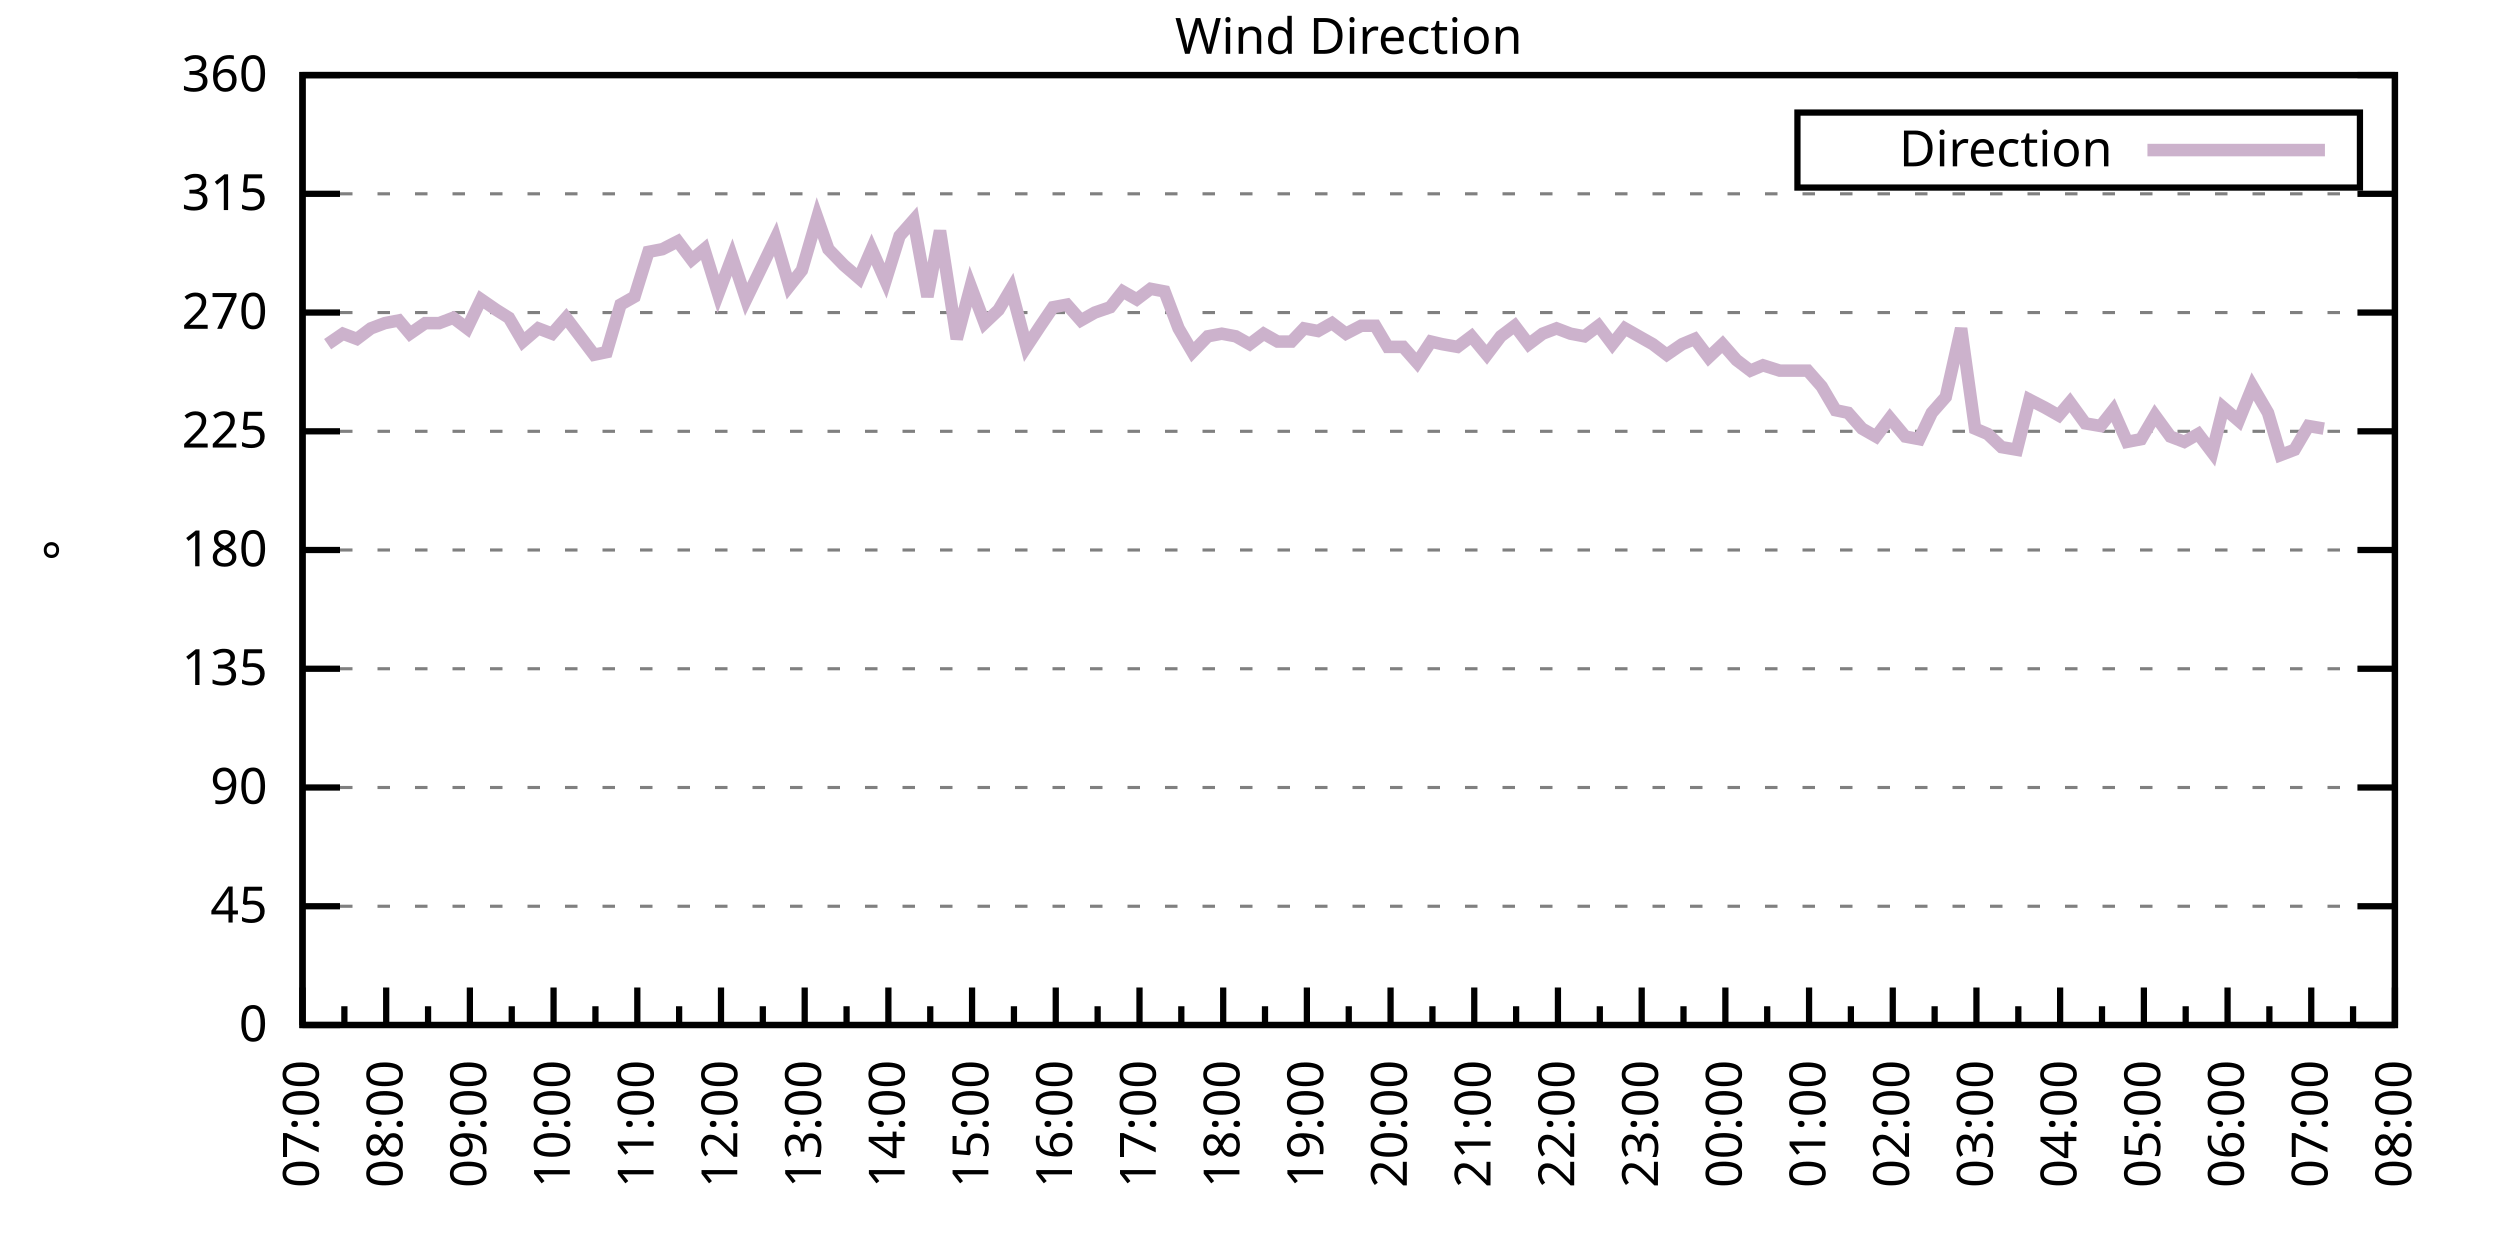
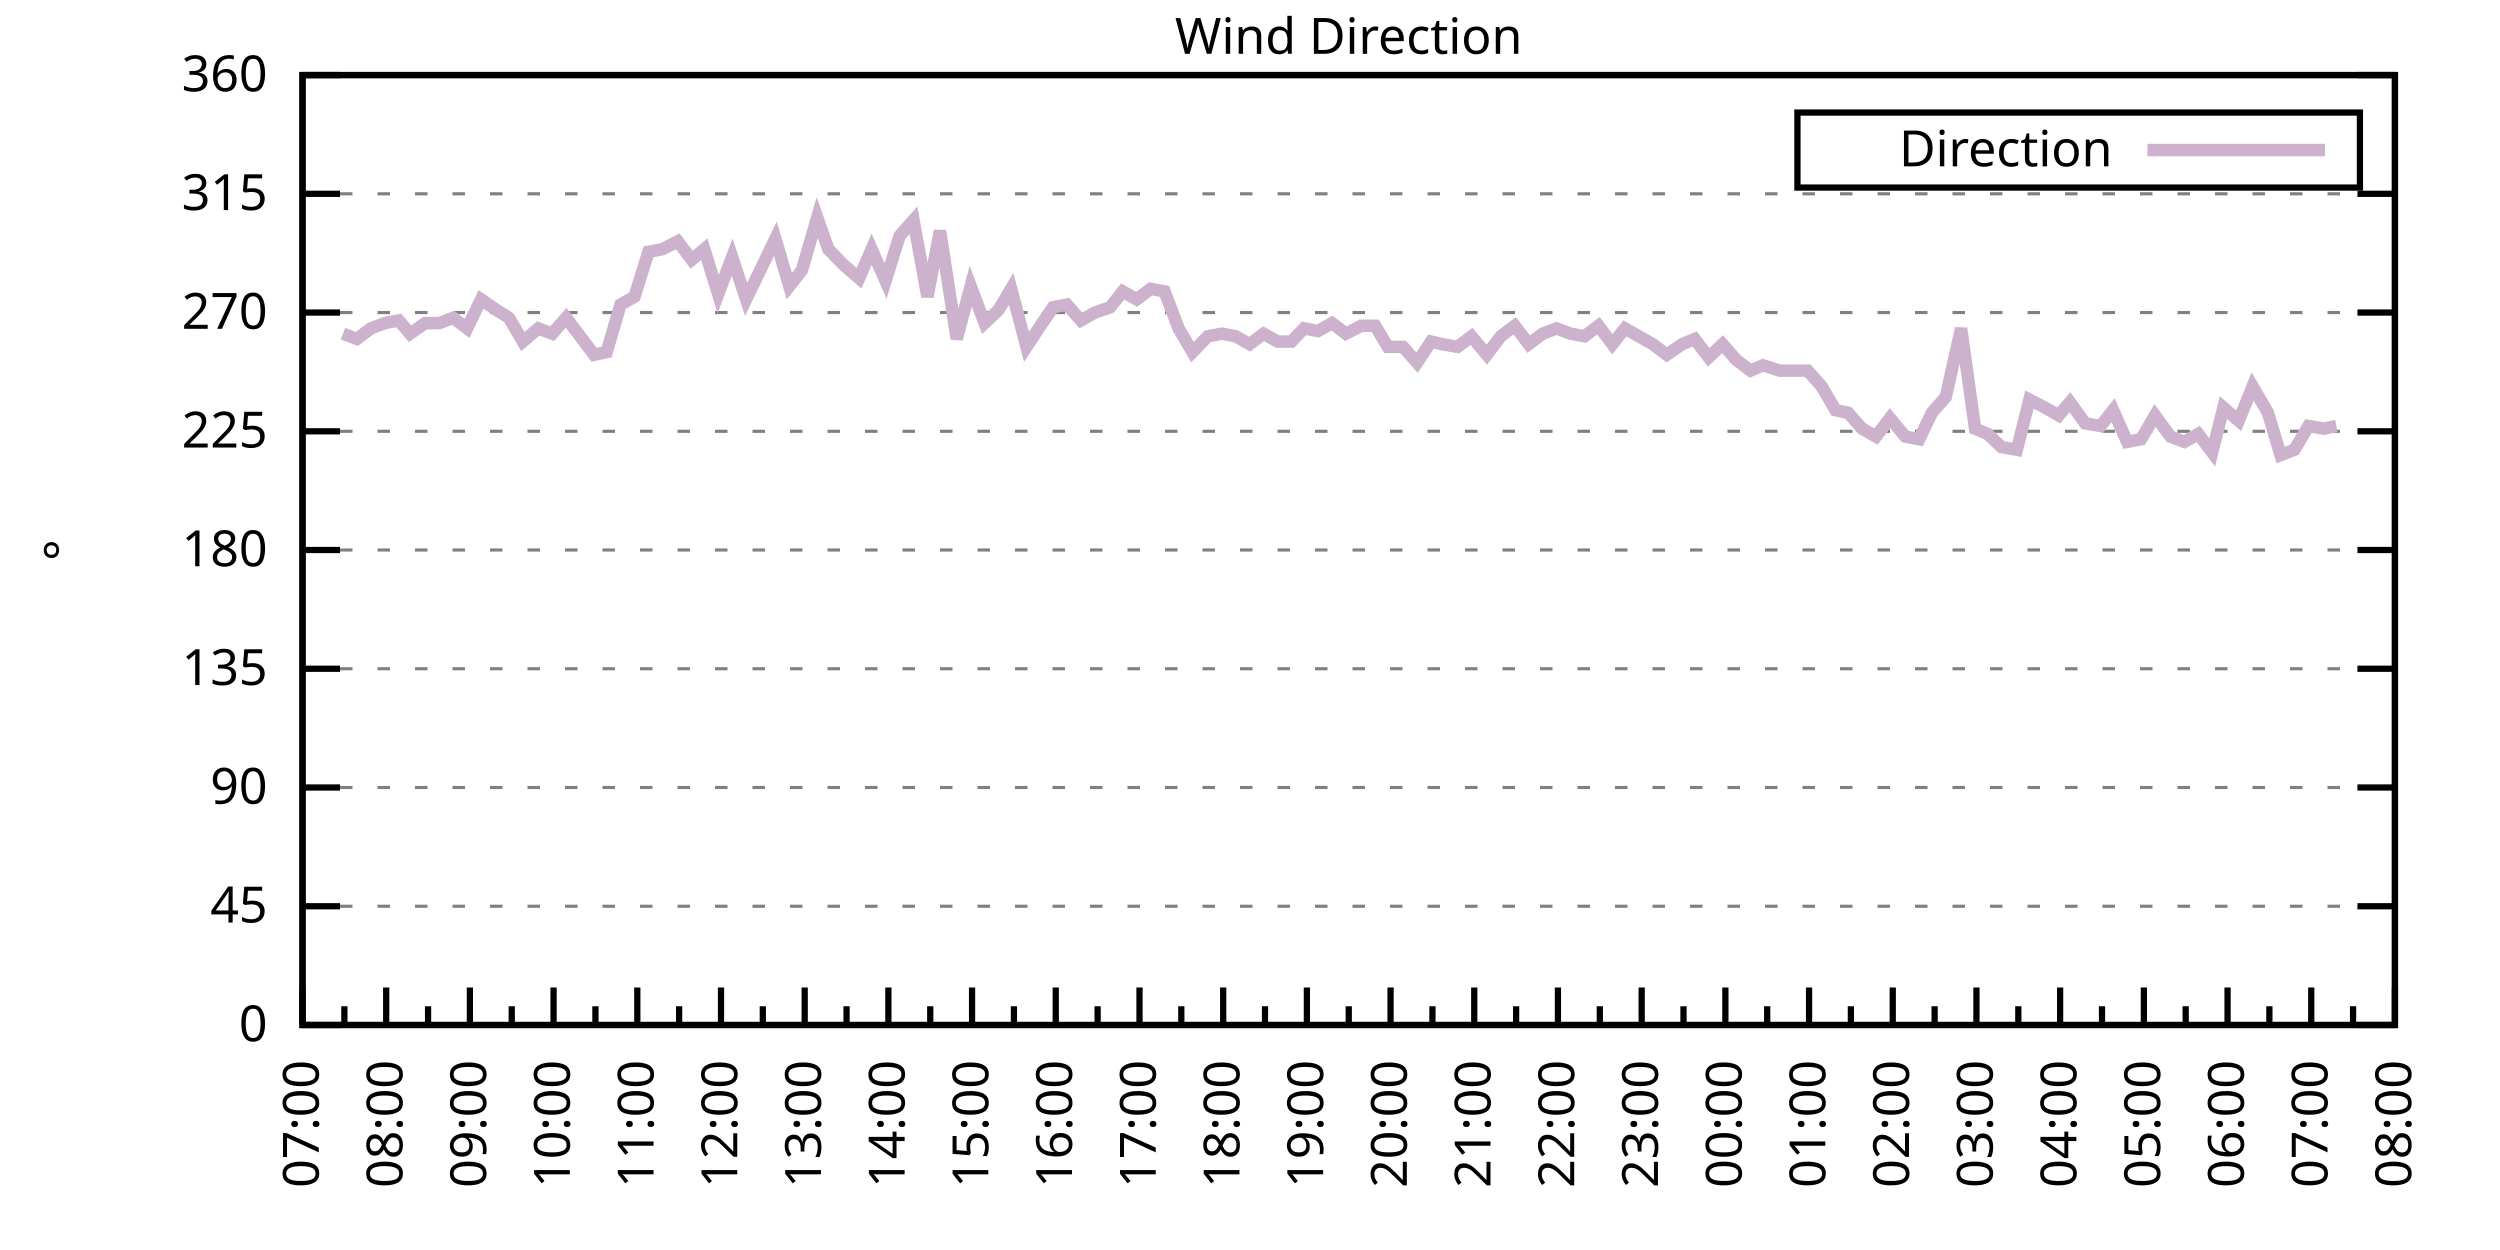
<svg xmlns="http://www.w3.org/2000/svg" xmlns:xlink="http://www.w3.org/1999/xlink" width="400" height="200" viewBox="0 0 400 200">
  <g id="gnuplot_canvas">
    <rect x="0" y="0" width="400" height="200" fill="none" />
    <defs>
      <circle id="gpDot" r="0.5" stroke-width="0.5" stroke="currentColor" />
      <path id="gpPt0" stroke-width="0.333" stroke="currentColor" d="M-1,0 h2 M0,-1 v2" />
      <path id="gpPt1" stroke-width="0.333" stroke="currentColor" d="M-1,-1 L1,1 M1,-1 L-1,1" />
      <path id="gpPt2" stroke-width="0.333" stroke="currentColor" d="M-1,0 L1,0 M0,-1 L0,1 M-1,-1 L1,1 M-1,1 L1,-1" />
      <rect id="gpPt3" stroke-width="0.333" stroke="currentColor" x="-1" y="-1" width="2" height="2" />
      <rect id="gpPt4" stroke-width="0.333" stroke="currentColor" fill="currentColor" x="-1" y="-1" width="2" height="2" />
      <circle id="gpPt5" stroke-width="0.333" stroke="currentColor" cx="0" cy="0" r="1" />
      <use xlink:href="#gpPt5" id="gpPt6" fill="currentColor" stroke="none" />
      <path id="gpPt7" stroke-width="0.333" stroke="currentColor" d="M0,-1.33 L-1.33,0.67 L1.33,0.67 z" />
      <use xlink:href="#gpPt7" id="gpPt8" fill="currentColor" stroke="none" />
      <use xlink:href="#gpPt7" id="gpPt9" stroke="currentColor" transform="rotate(180)" />
      <use xlink:href="#gpPt9" id="gpPt10" fill="currentColor" stroke="none" />
      <use xlink:href="#gpPt3" id="gpPt11" stroke="currentColor" transform="rotate(45)" />
      <use xlink:href="#gpPt11" id="gpPt12" fill="currentColor" stroke="none" />
      <path id="gpPt13" stroke-width="0.333" stroke="currentColor" d="M0,1.330 L1.265,0.411 L0.782,-1.067 L-0.782,-1.076 L-1.265,0.411 z" />
      <use xlink:href="#gpPt13" id="gpPt14" fill="currentColor" stroke="none" />
      <filter id="textbox" filterUnits="objectBoundingBox" x="0" y="0" height="1" width="1">
        <feFlood flood-color="white" flood-opacity="1" result="bgnd" />
        <feComposite in="SourceGraphic" in2="bgnd" operator="atop" />
      </filter>
      <filter id="greybox" filterUnits="objectBoundingBox" x="0" y="0" height="1" width="1">
        <feFlood flood-color="lightgrey" flood-opacity="1" result="grey" />
        <feComposite in="SourceGraphic" in2="grey" operator="atop" />
      </filter>
    </defs>
    <g fill="none" color="white" stroke="currentColor" stroke-width="1.00" stroke-linecap="butt" stroke-linejoin="miter">
</g>
    <g fill="none" color="black" stroke="currentColor" stroke-width="1.00" stroke-linecap="butt" stroke-linejoin="miter">
      <g stroke="none" shape-rendering="crispEdges">
        <polygon fill="rgb(255, 255, 255)" points="48.40,164.00 383.18,164.00 383.18,12.02 48.40,12.02 " />
      </g>
    </g>
    <g fill="none" color="black" stroke="currentColor" stroke-width="1.00" stroke-linecap="butt" stroke-linejoin="miter">
</g>
    <g fill="none" color="black" stroke="black" stroke-width="0.50" stroke-linecap="butt" stroke-linejoin="miter">
</g>
    <g fill="none" color="gray" stroke="currentColor" stroke-width="0.50" stroke-linecap="butt" stroke-linejoin="miter">
      <path stroke="gray" stroke-dasharray="2,4" class="gridline" d="M48.40,164.00 L383.19,164.00  " />
    </g>
    <g fill="none" color="gray" stroke="gray" stroke-width="1.00" stroke-linecap="butt" stroke-linejoin="miter">
</g>
    <g fill="none" color="black" stroke="currentColor" stroke-width="1.00" stroke-linecap="butt" stroke-linejoin="miter">
      <path stroke="black" d="M48.40,164.00 L54.40,164.00 M383.19,164.00 L377.19,164.00  " />
      <g transform="translate(42.80,166.60)" stroke="none" fill="black" font-family="Sans" font-size="8.00" text-anchor="end">
        <text>
          <tspan font-family="Sans"> 0</tspan>
        </text>
      </g>
    </g>
    <g fill="none" color="black" stroke="currentColor" stroke-width="1.00" stroke-linecap="butt" stroke-linejoin="miter">
</g>
    <g fill="none" color="black" stroke="black" stroke-width="0.50" stroke-linecap="butt" stroke-linejoin="miter">
</g>
    <g fill="none" color="gray" stroke="currentColor" stroke-width="0.50" stroke-linecap="butt" stroke-linejoin="miter">
      <path stroke="gray" stroke-dasharray="2,4" class="gridline" d="M48.40,145.00 L383.19,145.00  " />
    </g>
    <g fill="none" color="gray" stroke="gray" stroke-width="1.00" stroke-linecap="butt" stroke-linejoin="miter">
</g>
    <g fill="none" color="black" stroke="currentColor" stroke-width="1.00" stroke-linecap="butt" stroke-linejoin="miter">
      <path stroke="black" d="M48.40,145.00 L54.40,145.00 M383.19,145.00 L377.19,145.00  " />
      <g transform="translate(42.80,147.60)" stroke="none" fill="black" font-family="Sans" font-size="8.00" text-anchor="end">
        <text>
          <tspan font-family="Sans"> 45</tspan>
        </text>
      </g>
    </g>
    <g fill="none" color="black" stroke="currentColor" stroke-width="1.00" stroke-linecap="butt" stroke-linejoin="miter">
</g>
    <g fill="none" color="black" stroke="black" stroke-width="0.50" stroke-linecap="butt" stroke-linejoin="miter">
</g>
    <g fill="none" color="gray" stroke="currentColor" stroke-width="0.50" stroke-linecap="butt" stroke-linejoin="miter">
      <path stroke="gray" stroke-dasharray="2,4" class="gridline" d="M48.40,126.00 L383.19,126.00  " />
    </g>
    <g fill="none" color="gray" stroke="gray" stroke-width="1.00" stroke-linecap="butt" stroke-linejoin="miter">
</g>
    <g fill="none" color="black" stroke="currentColor" stroke-width="1.00" stroke-linecap="butt" stroke-linejoin="miter">
      <path stroke="black" d="M48.40,126.00 L54.40,126.00 M383.19,126.00 L377.19,126.00  " />
      <g transform="translate(42.80,128.60)" stroke="none" fill="black" font-family="Sans" font-size="8.00" text-anchor="end">
        <text>
          <tspan font-family="Sans"> 90</tspan>
        </text>
      </g>
    </g>
    <g fill="none" color="black" stroke="currentColor" stroke-width="1.00" stroke-linecap="butt" stroke-linejoin="miter">
</g>
    <g fill="none" color="black" stroke="black" stroke-width="0.50" stroke-linecap="butt" stroke-linejoin="miter">
</g>
    <g fill="none" color="gray" stroke="currentColor" stroke-width="0.50" stroke-linecap="butt" stroke-linejoin="miter">
      <path stroke="gray" stroke-dasharray="2,4" class="gridline" d="M48.40,107.00 L383.19,107.00  " />
    </g>
    <g fill="none" color="gray" stroke="gray" stroke-width="1.00" stroke-linecap="butt" stroke-linejoin="miter">
</g>
    <g fill="none" color="black" stroke="currentColor" stroke-width="1.00" stroke-linecap="butt" stroke-linejoin="miter">
      <path stroke="black" d="M48.40,107.00 L54.40,107.00 M383.19,107.00 L377.19,107.00  " />
      <g transform="translate(42.80,109.60)" stroke="none" fill="black" font-family="Sans" font-size="8.00" text-anchor="end">
        <text>
          <tspan font-family="Sans"> 135</tspan>
        </text>
      </g>
    </g>
    <g fill="none" color="black" stroke="currentColor" stroke-width="1.00" stroke-linecap="butt" stroke-linejoin="miter">
</g>
    <g fill="none" color="black" stroke="black" stroke-width="0.50" stroke-linecap="butt" stroke-linejoin="miter">
</g>
    <g fill="none" color="gray" stroke="currentColor" stroke-width="0.50" stroke-linecap="butt" stroke-linejoin="miter">
      <path stroke="gray" stroke-dasharray="2,4" class="gridline" d="M48.40,88.00 L383.19,88.00  " />
    </g>
    <g fill="none" color="gray" stroke="gray" stroke-width="1.00" stroke-linecap="butt" stroke-linejoin="miter">
</g>
    <g fill="none" color="black" stroke="currentColor" stroke-width="1.00" stroke-linecap="butt" stroke-linejoin="miter">
      <path stroke="black" d="M48.40,88.00 L54.40,88.00 M383.19,88.00 L377.19,88.00  " />
      <g transform="translate(42.80,90.60)" stroke="none" fill="black" font-family="Sans" font-size="8.00" text-anchor="end">
        <text>
          <tspan font-family="Sans"> 180</tspan>
        </text>
      </g>
    </g>
    <g fill="none" color="black" stroke="currentColor" stroke-width="1.00" stroke-linecap="butt" stroke-linejoin="miter">
</g>
    <g fill="none" color="black" stroke="black" stroke-width="0.50" stroke-linecap="butt" stroke-linejoin="miter">
</g>
    <g fill="none" color="gray" stroke="currentColor" stroke-width="0.50" stroke-linecap="butt" stroke-linejoin="miter">
      <path stroke="gray" stroke-dasharray="2,4" class="gridline" d="M48.40,69.01 L383.19,69.01  " />
    </g>
    <g fill="none" color="gray" stroke="gray" stroke-width="1.00" stroke-linecap="butt" stroke-linejoin="miter">
</g>
    <g fill="none" color="black" stroke="currentColor" stroke-width="1.00" stroke-linecap="butt" stroke-linejoin="miter">
      <path stroke="black" d="M48.40,69.01 L54.40,69.01 M383.19,69.01 L377.19,69.01  " />
      <g transform="translate(42.80,71.61)" stroke="none" fill="black" font-family="Sans" font-size="8.00" text-anchor="end">
        <text>
          <tspan font-family="Sans"> 225</tspan>
        </text>
      </g>
    </g>
    <g fill="none" color="black" stroke="currentColor" stroke-width="1.00" stroke-linecap="butt" stroke-linejoin="miter">
</g>
    <g fill="none" color="black" stroke="black" stroke-width="0.50" stroke-linecap="butt" stroke-linejoin="miter">
</g>
    <g fill="none" color="gray" stroke="currentColor" stroke-width="0.50" stroke-linecap="butt" stroke-linejoin="miter">
      <path stroke="gray" stroke-dasharray="2,4" class="gridline" d="M48.40,50.01 L383.19,50.01  " />
    </g>
    <g fill="none" color="gray" stroke="gray" stroke-width="1.00" stroke-linecap="butt" stroke-linejoin="miter">
</g>
    <g fill="none" color="black" stroke="currentColor" stroke-width="1.00" stroke-linecap="butt" stroke-linejoin="miter">
      <path stroke="black" d="M48.40,50.01 L54.40,50.01 M383.19,50.01 L377.19,50.01  " />
      <g transform="translate(42.80,52.61)" stroke="none" fill="black" font-family="Sans" font-size="8.00" text-anchor="end">
        <text>
          <tspan font-family="Sans"> 270</tspan>
        </text>
      </g>
    </g>
    <g fill="none" color="black" stroke="currentColor" stroke-width="1.00" stroke-linecap="butt" stroke-linejoin="miter">
</g>
    <g fill="none" color="black" stroke="black" stroke-width="0.50" stroke-linecap="butt" stroke-linejoin="miter">
</g>
    <g fill="none" color="gray" stroke="currentColor" stroke-width="0.50" stroke-linecap="butt" stroke-linejoin="miter">
      <path stroke="gray" stroke-dasharray="2,4" class="gridline" d="M48.40,31.01 L383.19,31.01  " />
    </g>
    <g fill="none" color="gray" stroke="gray" stroke-width="1.00" stroke-linecap="butt" stroke-linejoin="miter">
</g>
    <g fill="none" color="black" stroke="currentColor" stroke-width="1.00" stroke-linecap="butt" stroke-linejoin="miter">
      <path stroke="black" d="M48.40,31.01 L54.40,31.01 M383.19,31.01 L377.19,31.01  " />
      <g transform="translate(42.80,33.61)" stroke="none" fill="black" font-family="Sans" font-size="8.00" text-anchor="end">
        <text>
          <tspan font-family="Sans"> 315</tspan>
        </text>
      </g>
    </g>
    <g fill="none" color="black" stroke="currentColor" stroke-width="1.00" stroke-linecap="butt" stroke-linejoin="miter">
</g>
    <g fill="none" color="black" stroke="black" stroke-width="0.50" stroke-linecap="butt" stroke-linejoin="miter">
</g>
    <g fill="none" color="gray" stroke="currentColor" stroke-width="0.50" stroke-linecap="butt" stroke-linejoin="miter">
      <path stroke="gray" stroke-dasharray="2,4" class="gridline" d="M48.40,12.01 L383.19,12.01  " />
    </g>
    <g fill="none" color="gray" stroke="gray" stroke-width="1.00" stroke-linecap="butt" stroke-linejoin="miter">
</g>
    <g fill="none" color="black" stroke="currentColor" stroke-width="1.00" stroke-linecap="butt" stroke-linejoin="miter">
      <path stroke="black" d="M48.40,12.01 L54.40,12.01 M383.19,12.01 L377.19,12.01  " />
      <g transform="translate(42.80,14.61)" stroke="none" fill="black" font-family="Sans" font-size="8.00" text-anchor="end">
        <text>
          <tspan font-family="Sans"> 360</tspan>
        </text>
      </g>
    </g>
    <g fill="none" color="black" stroke="currentColor" stroke-width="1.00" stroke-linecap="butt" stroke-linejoin="miter">
      <path stroke="black" d="M48.40,164.00 L48.40,158.00  " />
      <g transform="translate(51.00,169.60) rotate(270)" stroke="none" fill="black" font-family="Sans" font-size="8.00" text-anchor="end">
        <text>
          <tspan font-family="Sans">07:00</tspan>
        </text>
      </g>
    </g>
    <g fill="none" color="black" stroke="currentColor" stroke-width="1.00" stroke-linecap="butt" stroke-linejoin="miter">
      <path stroke="black" d="M55.10,164.00 L55.10,161.00 M61.79,164.00 L61.79,158.00  " />
      <g transform="translate(64.39,169.60) rotate(270)" stroke="none" fill="black" font-family="Sans" font-size="8.00" text-anchor="end">
        <text>
          <tspan font-family="Sans">08:00</tspan>
        </text>
      </g>
    </g>
    <g fill="none" color="black" stroke="currentColor" stroke-width="1.00" stroke-linecap="butt" stroke-linejoin="miter">
      <path stroke="black" d="M68.49,164.00 L68.49,161.00 M75.18,164.00 L75.18,158.00  " />
      <g transform="translate(77.78,169.60) rotate(270)" stroke="none" fill="black" font-family="Sans" font-size="8.00" text-anchor="end">
        <text>
          <tspan font-family="Sans">09:00</tspan>
        </text>
      </g>
    </g>
    <g fill="none" color="black" stroke="currentColor" stroke-width="1.00" stroke-linecap="butt" stroke-linejoin="miter">
      <path stroke="black" d="M81.88,164.00 L81.88,161.00 M88.57,164.00 L88.57,158.00  " />
      <g transform="translate(91.17,169.60) rotate(270)" stroke="none" fill="black" font-family="Sans" font-size="8.00" text-anchor="end">
        <text>
          <tspan font-family="Sans">10:00</tspan>
        </text>
      </g>
    </g>
    <g fill="none" color="black" stroke="currentColor" stroke-width="1.00" stroke-linecap="butt" stroke-linejoin="miter">
      <path stroke="black" d="M95.27,164.00 L95.27,161.00 M101.97,164.00 L101.97,158.00  " />
      <g transform="translate(104.57,169.60) rotate(270)" stroke="none" fill="black" font-family="Sans" font-size="8.00" text-anchor="end">
        <text>
          <tspan font-family="Sans">11:00</tspan>
        </text>
      </g>
    </g>
    <g fill="none" color="black" stroke="currentColor" stroke-width="1.00" stroke-linecap="butt" stroke-linejoin="miter">
      <path stroke="black" d="M108.66,164.00 L108.66,161.00 M115.36,164.00 L115.36,158.00  " />
      <g transform="translate(117.96,169.60) rotate(270)" stroke="none" fill="black" font-family="Sans" font-size="8.00" text-anchor="end">
        <text>
          <tspan font-family="Sans">12:00</tspan>
        </text>
      </g>
    </g>
    <g fill="none" color="black" stroke="currentColor" stroke-width="1.00" stroke-linecap="butt" stroke-linejoin="miter">
      <path stroke="black" d="M122.05,164.00 L122.05,161.00 M128.75,164.00 L128.75,158.00  " />
      <g transform="translate(131.35,169.60) rotate(270)" stroke="none" fill="black" font-family="Sans" font-size="8.00" text-anchor="end">
        <text>
          <tspan font-family="Sans">13:00</tspan>
        </text>
      </g>
    </g>
    <g fill="none" color="black" stroke="currentColor" stroke-width="1.00" stroke-linecap="butt" stroke-linejoin="miter">
      <path stroke="black" d="M135.45,164.00 L135.45,161.00 M142.14,164.00 L142.14,158.00  " />
      <g transform="translate(144.74,169.60) rotate(270)" stroke="none" fill="black" font-family="Sans" font-size="8.00" text-anchor="end">
        <text>
          <tspan font-family="Sans">14:00</tspan>
        </text>
      </g>
    </g>
    <g fill="none" color="black" stroke="currentColor" stroke-width="1.00" stroke-linecap="butt" stroke-linejoin="miter">
      <path stroke="black" d="M148.84,164.00 L148.84,161.00 M155.53,164.00 L155.53,158.00  " />
      <g transform="translate(158.13,169.60) rotate(270)" stroke="none" fill="black" font-family="Sans" font-size="8.00" text-anchor="end">
        <text>
          <tspan font-family="Sans">15:00</tspan>
        </text>
      </g>
    </g>
    <g fill="none" color="black" stroke="currentColor" stroke-width="1.00" stroke-linecap="butt" stroke-linejoin="miter">
      <path stroke="black" d="M162.23,164.00 L162.23,161.00 M168.92,164.00 L168.92,158.00  " />
      <g transform="translate(171.52,169.60) rotate(270)" stroke="none" fill="black" font-family="Sans" font-size="8.00" text-anchor="end">
        <text>
          <tspan font-family="Sans">16:00</tspan>
        </text>
      </g>
    </g>
    <g fill="none" color="black" stroke="currentColor" stroke-width="1.00" stroke-linecap="butt" stroke-linejoin="miter">
      <path stroke="black" d="M175.62,164.00 L175.62,161.00 M182.32,164.00 L182.32,158.00  " />
      <g transform="translate(184.92,169.60) rotate(270)" stroke="none" fill="black" font-family="Sans" font-size="8.00" text-anchor="end">
        <text>
          <tspan font-family="Sans">17:00</tspan>
        </text>
      </g>
    </g>
    <g fill="none" color="black" stroke="currentColor" stroke-width="1.00" stroke-linecap="butt" stroke-linejoin="miter">
      <path stroke="black" d="M189.01,164.00 L189.01,161.00 M195.71,164.00 L195.71,158.00  " />
      <g transform="translate(198.31,169.60) rotate(270)" stroke="none" fill="black" font-family="Sans" font-size="8.00" text-anchor="end">
        <text>
          <tspan font-family="Sans">18:00</tspan>
        </text>
      </g>
    </g>
    <g fill="none" color="black" stroke="currentColor" stroke-width="1.00" stroke-linecap="butt" stroke-linejoin="miter">
      <path stroke="black" d="M202.40,164.00 L202.40,161.00 M209.10,164.00 L209.10,158.00  " />
      <g transform="translate(211.70,169.60) rotate(270)" stroke="none" fill="black" font-family="Sans" font-size="8.00" text-anchor="end">
        <text>
          <tspan font-family="Sans">19:00</tspan>
        </text>
      </g>
    </g>
    <g fill="none" color="black" stroke="currentColor" stroke-width="1.00" stroke-linecap="butt" stroke-linejoin="miter">
      <path stroke="black" d="M215.80,164.00 L215.80,161.00 M222.49,164.00 L222.49,158.00  " />
      <g transform="translate(225.09,169.60) rotate(270)" stroke="none" fill="black" font-family="Sans" font-size="8.00" text-anchor="end">
        <text>
          <tspan font-family="Sans">20:00</tspan>
        </text>
      </g>
    </g>
    <g fill="none" color="black" stroke="currentColor" stroke-width="1.00" stroke-linecap="butt" stroke-linejoin="miter">
      <path stroke="black" d="M229.19,164.00 L229.19,161.00 M235.88,164.00 L235.88,158.00  " />
      <g transform="translate(238.48,169.60) rotate(270)" stroke="none" fill="black" font-family="Sans" font-size="8.00" text-anchor="end">
        <text>
          <tspan font-family="Sans">21:00</tspan>
        </text>
      </g>
    </g>
    <g fill="none" color="black" stroke="currentColor" stroke-width="1.00" stroke-linecap="butt" stroke-linejoin="miter">
      <path stroke="black" d="M242.58,164.00 L242.58,161.00 M249.27,164.00 L249.27,158.00  " />
      <g transform="translate(251.87,169.60) rotate(270)" stroke="none" fill="black" font-family="Sans" font-size="8.00" text-anchor="end">
        <text>
          <tspan font-family="Sans">22:00</tspan>
        </text>
      </g>
    </g>
    <g fill="none" color="black" stroke="currentColor" stroke-width="1.00" stroke-linecap="butt" stroke-linejoin="miter">
      <path stroke="black" d="M255.97,164.00 L255.97,161.00 M262.67,164.00 L262.67,158.00  " />
      <g transform="translate(265.27,169.60) rotate(270)" stroke="none" fill="black" font-family="Sans" font-size="8.00" text-anchor="end">
        <text>
          <tspan font-family="Sans">23:00</tspan>
        </text>
      </g>
    </g>
    <g fill="none" color="black" stroke="currentColor" stroke-width="1.00" stroke-linecap="butt" stroke-linejoin="miter">
      <path stroke="black" d="M269.36,164.00 L269.36,161.00 M276.06,164.00 L276.06,158.00  " />
      <g transform="translate(278.66,169.60) rotate(270)" stroke="none" fill="black" font-family="Sans" font-size="8.00" text-anchor="end">
        <text>
          <tspan font-family="Sans">00:00</tspan>
        </text>
      </g>
    </g>
    <g fill="none" color="black" stroke="currentColor" stroke-width="1.00" stroke-linecap="butt" stroke-linejoin="miter">
      <path stroke="black" d="M282.75,164.00 L282.75,161.00 M289.45,164.00 L289.45,158.00  " />
      <g transform="translate(292.05,169.60) rotate(270)" stroke="none" fill="black" font-family="Sans" font-size="8.00" text-anchor="end">
        <text>
          <tspan font-family="Sans">01:00</tspan>
        </text>
      </g>
    </g>
    <g fill="none" color="black" stroke="currentColor" stroke-width="1.00" stroke-linecap="butt" stroke-linejoin="miter">
      <path stroke="black" d="M296.14,164.00 L296.14,161.00 M302.84,164.00 L302.84,158.00  " />
      <g transform="translate(305.44,169.60) rotate(270)" stroke="none" fill="black" font-family="Sans" font-size="8.00" text-anchor="end">
        <text>
          <tspan font-family="Sans">02:00</tspan>
        </text>
      </g>
    </g>
    <g fill="none" color="black" stroke="currentColor" stroke-width="1.00" stroke-linecap="butt" stroke-linejoin="miter">
      <path stroke="black" d="M309.54,164.00 L309.54,161.00 M316.23,164.00 L316.23,158.00  " />
      <g transform="translate(318.83,169.60) rotate(270)" stroke="none" fill="black" font-family="Sans" font-size="8.00" text-anchor="end">
        <text>
          <tspan font-family="Sans">03:00</tspan>
        </text>
      </g>
    </g>
    <g fill="none" color="black" stroke="currentColor" stroke-width="1.00" stroke-linecap="butt" stroke-linejoin="miter">
      <path stroke="black" d="M322.93,164.00 L322.93,161.00 M329.62,164.00 L329.62,158.00  " />
      <g transform="translate(332.22,169.60) rotate(270)" stroke="none" fill="black" font-family="Sans" font-size="8.00" text-anchor="end">
        <text>
          <tspan font-family="Sans">04:00</tspan>
        </text>
      </g>
    </g>
    <g fill="none" color="black" stroke="currentColor" stroke-width="1.00" stroke-linecap="butt" stroke-linejoin="miter">
      <path stroke="black" d="M336.32,164.00 L336.32,161.00 M343.02,164.00 L343.02,158.00  " />
      <g transform="translate(345.62,169.60) rotate(270)" stroke="none" fill="black" font-family="Sans" font-size="8.00" text-anchor="end">
        <text>
          <tspan font-family="Sans">05:00</tspan>
        </text>
      </g>
    </g>
    <g fill="none" color="black" stroke="currentColor" stroke-width="1.00" stroke-linecap="butt" stroke-linejoin="miter">
      <path stroke="black" d="M349.71,164.00 L349.71,161.00 M356.41,164.00 L356.41,158.00  " />
      <g transform="translate(359.01,169.60) rotate(270)" stroke="none" fill="black" font-family="Sans" font-size="8.00" text-anchor="end">
        <text>
          <tspan font-family="Sans">06:00</tspan>
        </text>
      </g>
    </g>
    <g fill="none" color="black" stroke="currentColor" stroke-width="1.00" stroke-linecap="butt" stroke-linejoin="miter">
      <path stroke="black" d="M363.10,164.00 L363.10,161.00 M369.80,164.00 L369.80,158.00  " />
      <g transform="translate(372.40,169.60) rotate(270)" stroke="none" fill="black" font-family="Sans" font-size="8.00" text-anchor="end">
        <text>
          <tspan font-family="Sans">07:00</tspan>
        </text>
      </g>
    </g>
    <g fill="none" color="black" stroke="currentColor" stroke-width="1.00" stroke-linecap="butt" stroke-linejoin="miter">
      <path stroke="black" d="M376.49,164.00 L376.49,161.00 M383.19,164.00 L383.19,158.00  " />
      <g transform="translate(385.79,169.60) rotate(270)" stroke="none" fill="black" font-family="Sans" font-size="8.00" text-anchor="end">
        <text>
          <tspan font-family="Sans">08:00</tspan>
        </text>
      </g>
    </g>
    <g fill="none" color="black" stroke="currentColor" stroke-width="1.00" stroke-linecap="butt" stroke-linejoin="miter">
</g>
    <g fill="none" color="black" stroke="currentColor" stroke-width="1.00" stroke-linecap="butt" stroke-linejoin="miter">
      <path stroke="black" d="M48.40,12.01 L48.40,164.00 L383.19,164.00 L383.19,12.01 L48.40,12.01 Z  " />
    </g>
    <g fill="none" color="black" stroke="currentColor" stroke-width="1.00" stroke-linecap="butt" stroke-linejoin="miter">
      <g transform="translate(12.80,88.01) rotate(270)" stroke="none" fill="black" font-family="Sans" font-size="8.00" text-anchor="middle">
        <text>
          <tspan font-family="Sans">°</tspan>
        </text>
      </g>
    </g>
    <g fill="none" color="black" stroke="currentColor" stroke-width="1.00" stroke-linecap="butt" stroke-linejoin="miter">
</g>
    <g fill="none" color="black" stroke="currentColor" stroke-width="1.00" stroke-linecap="butt" stroke-linejoin="miter">
      <path stroke="black" d="M287.59,30.01 L287.59,18.01 L377.59,18.01 L377.59,30.01 L287.59,30.01 Z  " />
    </g>
    <g id="Wind_direction_plot_1">
      <g fill="none" color="white" stroke="black" stroke-width="2.00" stroke-linecap="butt" stroke-linejoin="miter">
</g>
      <g fill="none" color="black" stroke="currentColor" stroke-width="2.00" stroke-linecap="butt" stroke-linejoin="miter">
        <g transform="translate(337.99,26.61)" stroke="none" fill="black" font-family="Sans" font-size="8.00" text-anchor="end">
          <text>
            <tspan font-family="Sans">Direction</tspan>
          </text>
        </g>
      </g>
      <g fill="none" color="black" stroke="currentColor" stroke-width="2.00" stroke-linecap="butt" stroke-linejoin="miter">
-         <path stroke="rgb(204, 178, 204)" d="M343.59,24.01 L371.99,24.01 M52.42,55.07 L54.87,53.39 L57.10,54.23 L59.34,52.54 L61.57,51.70 L63.80,51.27   L65.59,53.39 L68.04,51.70 L70.27,51.70 L72.50,50.85 L74.74,52.54 L76.97,47.90 L79.42,49.59 L81.43,50.85   L83.66,54.65 L86.12,52.54 L88.35,53.39 L90.58,50.85 L92.82,53.81 L95.05,56.76 L97.06,56.34 L99.29,48.74   L101.52,47.47 L103.75,40.30 L105.98,39.87 L108.44,38.61 L110.67,41.56 L112.68,39.87 L114.91,47.05 L117.14,41.14   L119.38,47.90 L121.83,42.83 L124.06,38.19 L126.29,45.79 L128.30,43.25 L130.76,34.81 L132.54,39.87 L135.00,42.41   L137.45,44.52 L139.46,39.87 L141.69,44.94 L143.93,37.76 L146.16,35.23 L148.39,47.47 L150.40,36.92 L153.08,54.23   L155.31,45.79 L157.54,51.70 L159.77,49.59 L161.78,46.21 L164.24,55.50 L166.47,52.12 L168.48,49.16 L170.71,48.74   L172.94,51.27 L175.17,50.01 L177.63,49.16 L179.64,46.63 L181.87,47.90 L184.10,46.21 L186.33,46.63 L188.57,52.54   L190.80,56.34 L193.25,53.81 L195.48,53.39 L197.72,53.81 L199.95,55.07 L202.18,53.39 L204.41,54.65 L206.64,54.65   L208.65,52.54 L210.88,52.96 L213.12,51.70 L215.35,53.39 L217.80,52.12 L220.04,52.12 L222.04,55.50 L224.50,55.50   L226.73,58.03 L228.96,54.65 L230.75,55.07 L233.20,55.50 L235.44,53.81 L237.89,56.76 L240.12,53.81 L242.36,52.12   L244.59,55.07 L246.82,53.39 L249.05,52.54 L251.28,53.39 L253.51,53.81 L255.75,52.12 L257.98,55.07 L259.99,52.54   L262.22,53.81 L264.45,55.07 L266.68,56.76 L269.14,55.07 L271.15,54.23 L273.38,57.18 L275.61,55.07 L277.84,57.61   L280.07,59.30 L282.08,58.45 L284.76,59.30 L286.99,59.30 L289.23,59.30 L291.46,61.83 L293.69,65.63 L295.70,66.05   L297.93,68.58 L300.16,69.85 L302.39,66.90 L304.85,69.85 L307.08,70.27 L309.09,66.05 L311.32,63.52 L313.78,52.54   L316.01,68.58 L318.02,69.43 L320.25,71.54 L322.70,71.96 L324.71,63.94 L327.17,65.21 L329.40,66.47 L331.19,64.36   L333.64,67.74 L336.10,68.16 L338.10,65.63 L340.34,70.70 L342.57,70.27 L344.80,66.47 L347.26,69.85 L349.49,70.70   L351.72,69.43 L353.95,72.38 L355.74,65.21 L358.19,67.32 L360.42,61.83 L362.88,66.05 L364.89,72.81 L367.12,71.96   L369.35,68.16 L371.81,68.58  " />
+         <path stroke="rgb(204, 178, 204)" d="M343.59,24.01 L371.99,24.01 M54.87,53.39 L57.10,54.23 L59.34,52.54 L61.57,51.70 L63.80,51.27 L65.59,53.39   L68.04,51.70 L70.27,51.70 L72.50,50.85 L74.74,52.54 L76.97,47.90 L79.42,49.59 L81.43,50.85 L83.66,54.65   L86.12,52.54 L88.35,53.39 L90.58,50.85 L92.82,53.81 L95.05,56.76 L97.06,56.34 L99.29,48.74 L101.52,47.47   L103.75,40.30 L105.98,39.87 L108.44,38.61 L110.67,41.56 L112.68,39.87 L114.91,47.05 L117.14,41.14 L119.38,47.90   L121.83,42.83 L124.06,38.19 L126.29,45.79 L128.30,43.25 L130.76,34.81 L132.54,39.87 L135.00,42.41 L137.45,44.52   L139.46,39.87 L141.69,44.94 L143.93,37.76 L146.16,35.23 L148.39,47.47 L150.40,36.92 L153.08,54.23 L155.31,45.79   L157.54,51.70 L159.77,49.59 L161.78,46.21 L164.24,55.50 L166.47,52.12 L168.48,49.16 L170.71,48.74 L172.94,51.27   L175.17,50.01 L177.63,49.16 L179.64,46.63 L181.87,47.90 L184.10,46.21 L186.33,46.63 L188.57,52.54 L190.80,56.34   L193.25,53.81 L195.48,53.39 L197.72,53.81 L199.95,55.07 L202.18,53.39 L204.41,54.65 L206.64,54.65 L208.65,52.54   L210.88,52.96 L213.12,51.70 L215.35,53.39 L217.80,52.12 L220.04,52.12 L222.04,55.50 L224.50,55.50 L226.73,58.03   L228.96,54.65 L230.75,55.07 L233.20,55.50 L235.44,53.81 L237.89,56.76 L240.12,53.81 L242.36,52.12 L244.59,55.07   L246.82,53.39 L249.05,52.54 L251.28,53.39 L253.51,53.81 L255.75,52.12 L257.98,55.07 L259.99,52.54 L262.22,53.81   L264.45,55.07 L266.68,56.76 L269.14,55.07 L271.15,54.23 L273.38,57.18 L275.61,55.07 L277.84,57.61 L280.07,59.30   L282.08,58.45 L284.76,59.30 L286.99,59.30 L289.23,59.30 L291.46,61.83 L293.69,65.63 L295.70,66.05 L297.93,68.58   L300.16,69.85 L302.39,66.90 L304.85,69.85 L307.08,70.27 L309.09,66.05 L311.32,63.52 L313.78,52.54 L316.01,68.58   L318.02,69.43 L320.25,71.54 L322.70,71.96 L324.71,63.94 L327.17,65.21 L329.40,66.47 L331.19,64.36 L333.64,67.74   L336.10,68.16 L338.10,65.63 L340.34,70.70 L342.57,70.27 L344.80,66.47 L347.26,69.85 L349.49,70.70 L351.72,69.43   L353.95,72.38 L355.74,65.21 L358.19,67.32 L360.42,61.83 L362.88,66.05 L364.89,72.81 L367.12,71.96 L369.35,68.16   L371.81,68.58 L373.82,68.16  " />
      </g>
    </g>
    <g fill="none" color="black" stroke="currentColor" stroke-width="2.00" stroke-linecap="butt" stroke-linejoin="miter">
</g>
    <g fill="none" color="black" stroke="black" stroke-width="1.00" stroke-linecap="butt" stroke-linejoin="miter">
</g>
    <g fill="none" color="black" stroke="currentColor" stroke-width="1.00" stroke-linecap="butt" stroke-linejoin="miter">
      <path stroke="black" d="M48.40,12.01 L48.40,164.00 L383.19,164.00 L383.19,12.01 L48.40,12.01 Z  " />
    </g>
    <g fill="none" color="black" stroke="currentColor" stroke-width="1.00" stroke-linecap="butt" stroke-linejoin="miter">
      <g transform="translate(215.79,8.61)" stroke="none" fill="black" font-family="Sans" font-size="8.00" text-anchor="middle">
        <text>
          <tspan font-family="Sans">Wind Direction</tspan>
        </text>
      </g>
    </g>
    <g fill="none" color="black" stroke="currentColor" stroke-width="1.00" stroke-linecap="butt" stroke-linejoin="miter">
</g>
  </g>
</svg>
